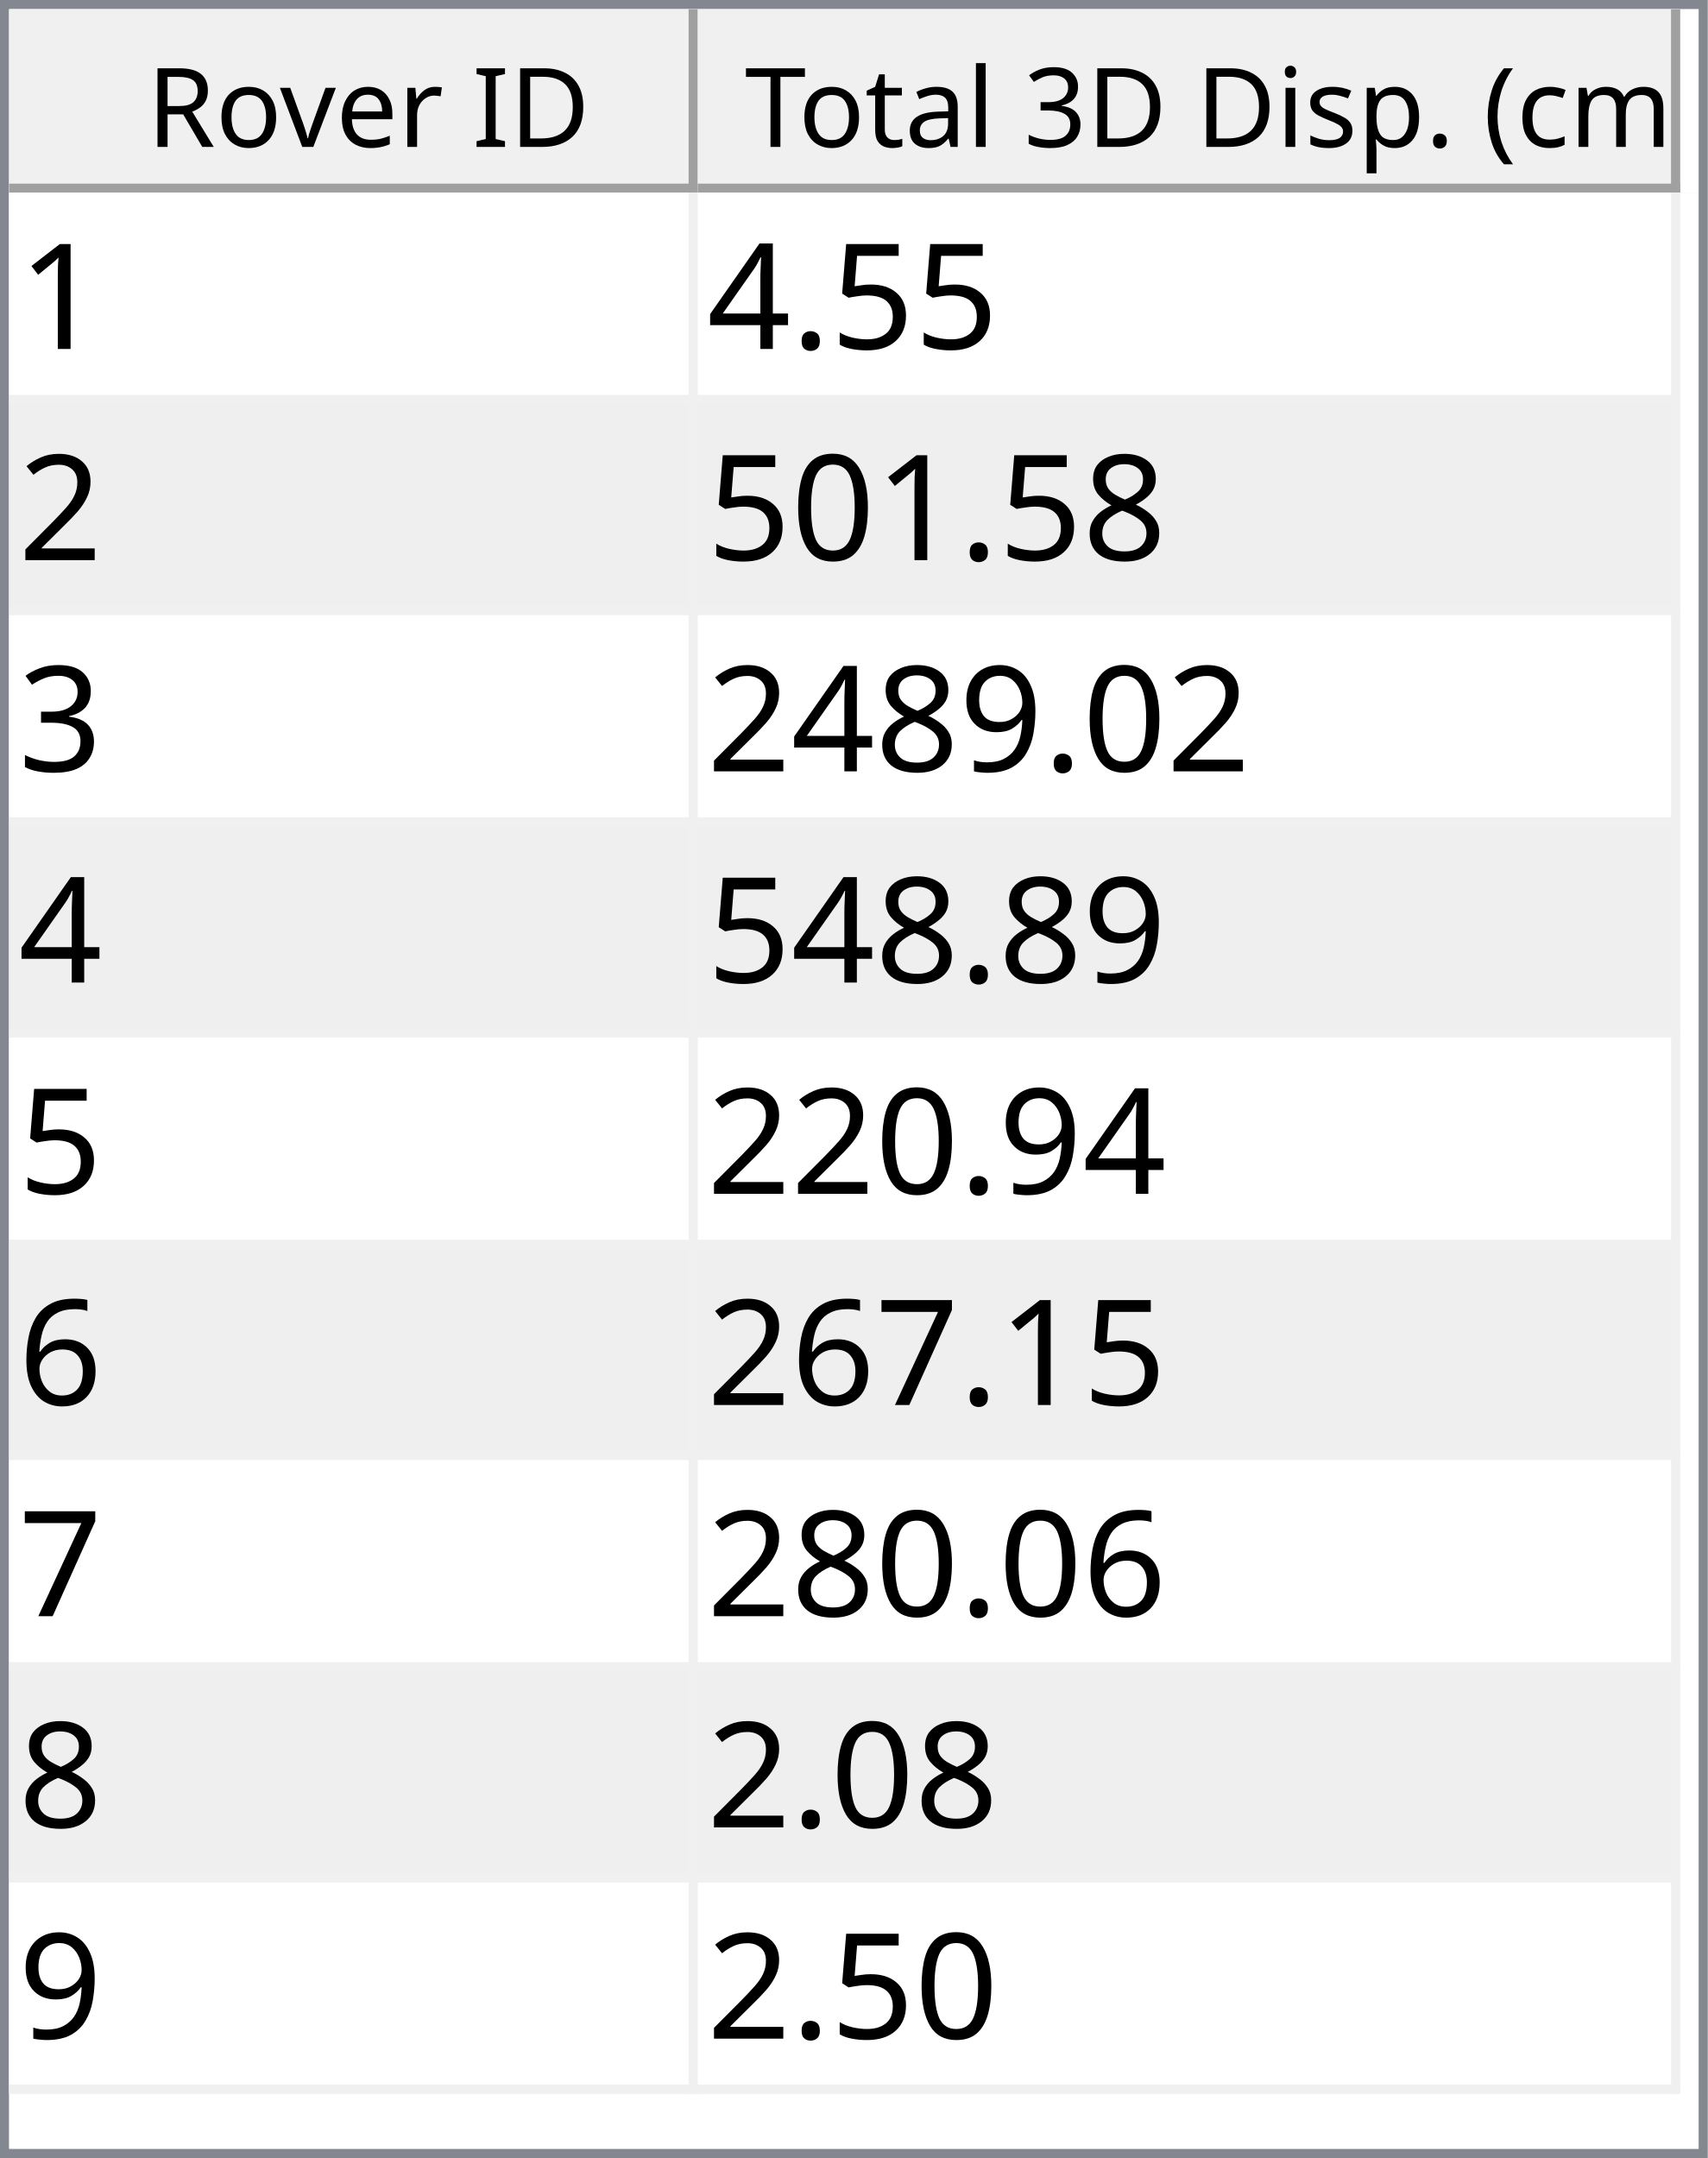
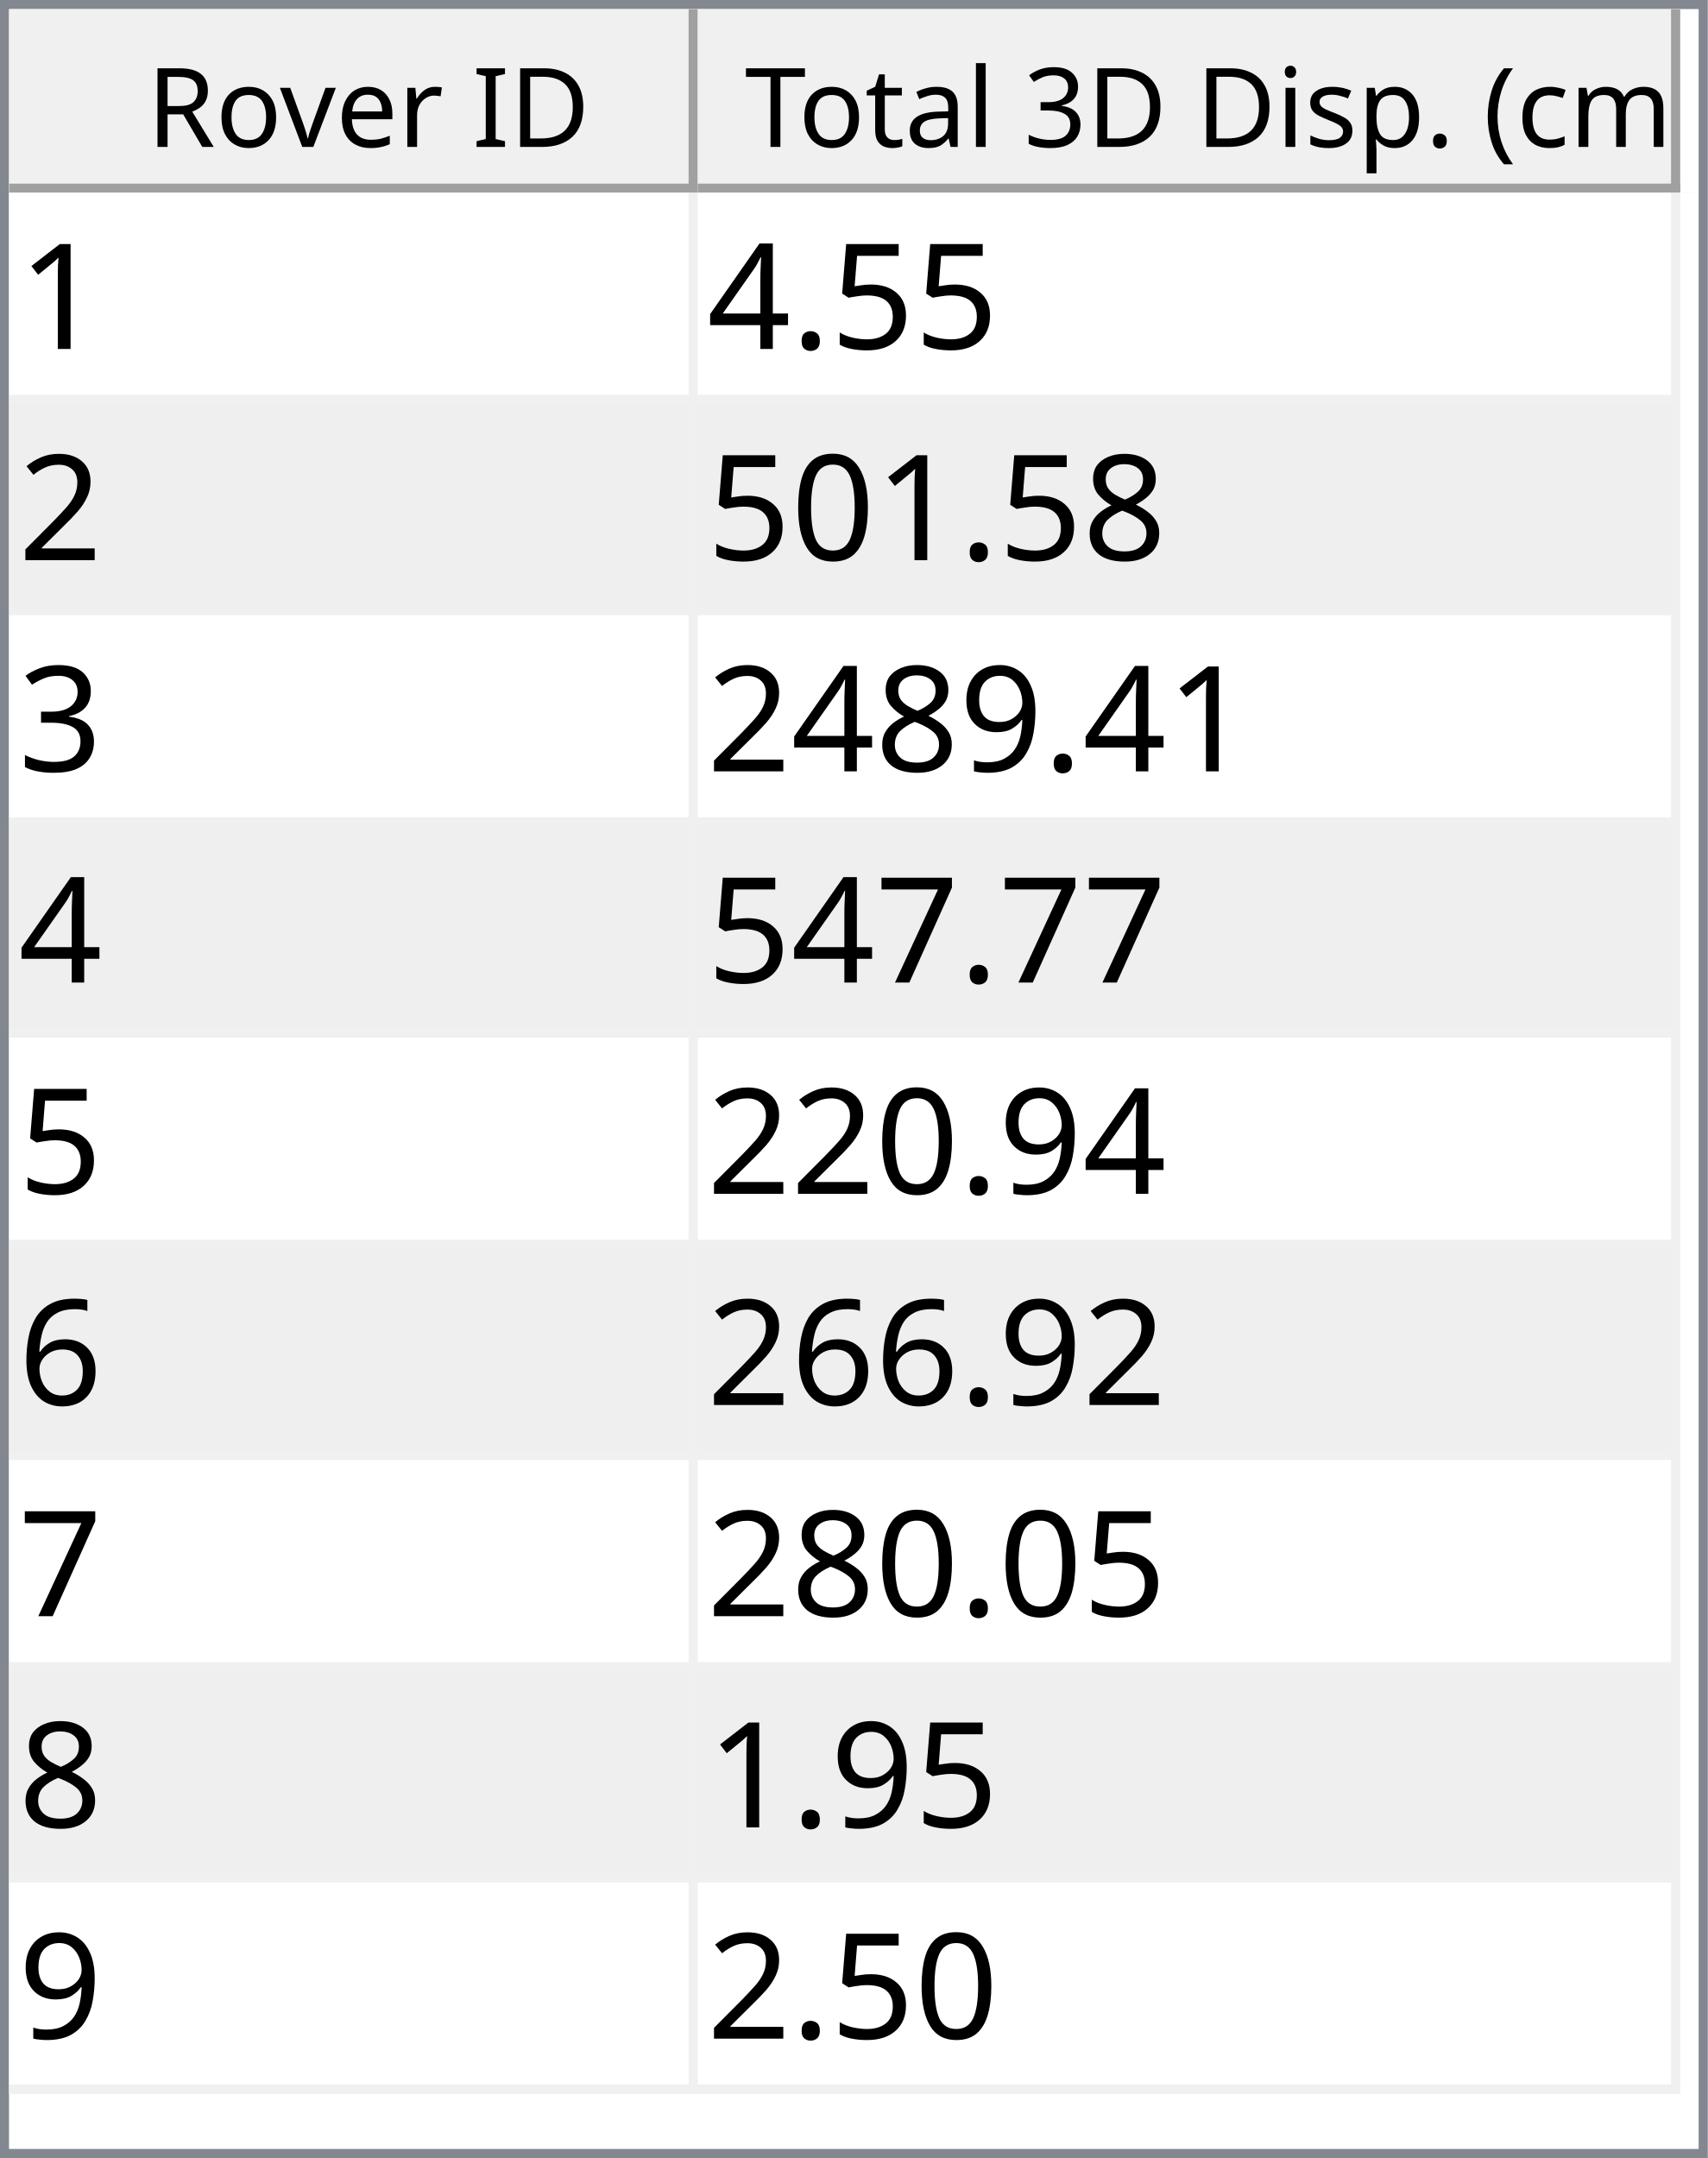
<svg xmlns="http://www.w3.org/2000/svg" style="fill-opacity:1; color-rendering:auto; color-interpolation:auto; text-rendering:auto; stroke:black; stroke-linecap:square; stroke-miterlimit:10; shape-rendering:auto; stroke-opacity:1; fill:black; stroke-dasharray:none; font-weight:normal; stroke-width:1; font-family:'Dialog'; font-style:normal; stroke-linejoin:miter; font-size:12px; stroke-dashoffset:0; image-rendering:auto;" width="186" height="235">
  <defs id="genericDefs" />
  <g>
    <defs id="defs1">
      <clipPath clipPathUnits="userSpaceOnUse" id="clipPath1">
        <path d="M0 0 L186 0 L186 235 L0 235 L0 0 Z" />
      </clipPath>
      <clipPath clipPathUnits="userSpaceOnUse" id="clipPath2">
        <path d="M0 0 L0 235 L186 235 L186 0 Z" />
      </clipPath>
      <clipPath clipPathUnits="userSpaceOnUse" id="clipPath3">
        <path d="M0 0 L0 20 L184 20 L184 0 Z" />
      </clipPath>
      <clipPath clipPathUnits="userSpaceOnUse" id="clipPath4">
        <path d="M0 0 L0 20 L75 20 L75 0 Z" />
      </clipPath>
      <clipPath clipPathUnits="userSpaceOnUse" id="clipPath5">
        <path d="M1 1 L1 19 L74 19 L74 1 Z" />
      </clipPath>
      <clipPath clipPathUnits="userSpaceOnUse" id="clipPath6">
        <path d="M0 0 L0 18 L73 18 L73 0 Z" />
      </clipPath>
      <clipPath clipPathUnits="userSpaceOnUse" id="clipPath7">
        <path d="M-0.5 -0.5 L-0.5 19.5 L74.5 19.5 L74.5 -0.5 Z" />
      </clipPath>
      <clipPath clipPathUnits="userSpaceOnUse" id="clipPath8">
        <path d="M0 0 L0 20 L107 20 L107 0 Z" />
      </clipPath>
      <clipPath clipPathUnits="userSpaceOnUse" id="clipPath9">
        <path d="M1 1 L1 19 L106 19 L106 1 Z" />
      </clipPath>
      <clipPath clipPathUnits="userSpaceOnUse" id="clipPath10">
        <path d="M0 0 L0 18 L105 18 L105 0 Z" />
      </clipPath>
      <clipPath clipPathUnits="userSpaceOnUse" id="clipPath11">
        <path d="M-0.5 -0.5 L-0.5 19.5 L106.5 19.5 L106.5 -0.5 Z" />
      </clipPath>
      <clipPath clipPathUnits="userSpaceOnUse" id="clipPath12">
        <path d="M0 0 L0 213 L184 213 L184 0 Z" />
      </clipPath>
      <clipPath clipPathUnits="userSpaceOnUse" id="clipPath13">
        <path d="M0 0 L0 207 L182 207 L182 0 Z" />
      </clipPath>
      <clipPath clipPathUnits="userSpaceOnUse" id="clipPath14">
        <path d="M-0.5 -0.5 L-0.5 206.5 L181.5 206.5 L181.5 -0.5 Z" />
      </clipPath>
      <clipPath clipPathUnits="userSpaceOnUse" id="clipPath15">
        <path d="M0 0 L0 22 L74 22 L74 0 Z" />
      </clipPath>
      <clipPath clipPathUnits="userSpaceOnUse" id="clipPath16">
        <path d="M0 0 L0 22 L106 22 L106 0 Z" />
      </clipPath>
      <font horiz-adv-x="64.551" id="font1">
        <font-face ascent="107.91" descent="25.098" units-per-em="100" style="font-style:normal; font-family:Segoe UI; font-weight:normal;" />
        <missing-glyph horiz-adv-x="64.551" d="M8.109 0 L8.109 68.266 L56.453 68.266 L56.453 0 L8.109 0 ZM15.328 7.234 L49.219 7.234 L49.219 61.031 L15.328 61.031 L15.328 7.234 Z" />
        <glyph unicode="D" horiz-adv-x="70.117" d="M9.188 0 L9.188 70.016 L28.516 70.016 Q65.531 70.016 65.531 35.891 Q65.531 19.672 55.25 9.836 Q44.969 0 27.734 0 L9.188 0 ZM17.391 62.594 L17.391 7.422 L27.828 7.422 Q41.609 7.422 49.273 14.797 Q56.938 22.172 56.938 35.688 Q56.938 62.594 28.328 62.594 L17.391 62.594 Z" />
        <glyph unicode="I" horiz-adv-x="26.611" d="M17.391 0 L9.188 0 L9.188 70.016 L17.391 70.016 L17.391 0 Z" />
        <glyph unicode=" " horiz-adv-x="27.393" d="" />
        <glyph unicode="r" horiz-adv-x="34.766" d="M34.188 41.891 Q32.078 43.5 28.125 43.5 Q23 43.5 19.555 38.672 Q16.109 33.844 16.109 25.484 L16.109 0 L8.109 0 L8.109 50 L16.109 50 L16.109 39.703 L16.312 39.703 Q18.016 44.969 21.531 47.922 Q25.047 50.875 29.391 50.875 Q32.516 50.875 34.188 50.203 L34.188 41.891 Z" />
        <glyph unicode="e" horiz-adv-x="52.295" d="M48.297 23 L12.984 23 Q13.188 14.656 17.484 10.109 Q21.781 5.562 29.297 5.562 Q37.75 5.562 44.828 11.141 L44.828 3.609 Q38.234 -1.172 27.391 -1.172 Q16.797 -1.172 10.742 5.641 Q4.688 12.453 4.688 24.812 Q4.688 36.469 11.305 43.82 Q17.922 51.172 27.734 51.172 Q37.547 51.172 42.922 44.828 Q48.297 38.484 48.297 27.203 L48.297 23 ZM40.094 29.781 Q40.047 36.719 36.75 40.578 Q33.453 44.438 27.594 44.438 Q21.922 44.438 17.969 40.383 Q14.016 36.328 13.094 29.781 L40.094 29.781 Z" />
        <glyph unicode="v" horiz-adv-x="47.9" d="M47.406 50 L27.484 0 L19.625 0 L0.688 50 L9.469 50 L22.172 13.672 Q23.578 9.672 23.922 6.688 L24.125 6.688 Q24.609 10.453 25.688 13.484 L38.969 50 L47.406 50 Z" />
        <glyph unicode="o" horiz-adv-x="58.594" d="M29 -1.172 Q17.922 -1.172 11.305 5.836 Q4.688 12.844 4.688 24.422 Q4.688 37.016 11.57 44.094 Q18.453 51.172 30.172 51.172 Q41.359 51.172 47.633 44.289 Q53.906 37.406 53.906 25.203 Q53.906 13.234 47.141 6.031 Q40.375 -1.172 29 -1.172 ZM29.594 44.438 Q21.875 44.438 17.383 39.188 Q12.891 33.938 12.891 24.703 Q12.891 15.828 17.43 10.695 Q21.969 5.562 29.594 5.562 Q37.359 5.562 41.531 10.594 Q45.703 15.625 45.703 24.906 Q45.703 34.281 41.531 39.359 Q37.359 44.438 29.594 44.438 Z" />
        <glyph unicode="R" horiz-adv-x="59.814" d="M59.375 0 L49.609 0 L37.891 19.625 Q36.281 22.359 34.766 24.289 Q33.25 26.219 31.664 27.438 Q30.078 28.656 28.25 29.219 Q26.422 29.781 24.125 29.781 L17.391 29.781 L17.391 0 L9.188 0 L9.188 70.016 L30.078 70.016 Q34.672 70.016 38.555 68.867 Q42.438 67.719 45.289 65.375 Q48.141 63.031 49.758 59.547 Q51.375 56.062 51.375 51.375 Q51.375 47.703 50.273 44.656 Q49.172 41.609 47.148 39.211 Q45.125 36.812 42.266 35.133 Q39.406 33.453 35.844 32.516 L35.844 32.328 Q37.594 31.547 38.891 30.547 Q40.188 29.547 41.359 28.18 Q42.531 26.812 43.68 25.078 Q44.828 23.344 46.234 21.047 L59.375 0 ZM17.391 62.594 L17.391 37.203 L28.516 37.203 Q31.594 37.203 34.203 38.133 Q36.812 39.062 38.719 40.797 Q40.625 42.531 41.703 45.047 Q42.781 47.562 42.781 50.688 Q42.781 56.297 39.141 59.445 Q35.5 62.594 28.609 62.594 L17.391 62.594 Z" />
        <glyph unicode=")" horiz-adv-x="30.176" d="M8.297 -15.922 L1.172 -15.922 Q16.406 2.344 16.406 26.812 Q16.406 51.469 1.078 70.016 L8.297 70.016 Q23.531 52.156 23.531 26.703 Q23.531 1.375 8.297 -15.922 Z" />
        <glyph unicode="m" horiz-adv-x="86.133" d="M79.109 0 L71.094 0 L71.094 28.719 Q71.094 37.016 68.531 40.727 Q65.969 44.438 59.906 44.438 Q54.781 44.438 51.195 39.75 Q47.609 35.062 47.609 28.516 L47.609 0 L39.594 0 L39.594 29.688 Q39.594 44.438 28.219 44.438 Q22.953 44.438 19.531 40.016 Q16.109 35.594 16.109 28.516 L16.109 0 L8.109 0 L8.109 50 L16.109 50 L16.109 42.094 L16.312 42.094 Q21.625 51.172 31.844 51.172 Q36.969 51.172 40.773 48.312 Q44.578 45.453 46 40.828 Q51.562 51.172 62.594 51.172 Q79.109 51.172 79.109 30.812 L79.109 0 Z" />
        <glyph unicode="c" horiz-adv-x="46.191" d="M42.188 2.297 Q36.422 -1.172 28.516 -1.172 Q17.828 -1.172 11.258 5.789 Q4.688 12.75 4.688 23.828 Q4.688 36.188 11.766 43.68 Q18.844 51.172 30.672 51.172 Q37.25 51.172 42.281 48.734 L42.281 40.531 Q36.719 44.438 30.375 44.438 Q22.703 44.438 17.797 38.945 Q12.891 33.453 12.891 24.516 Q12.891 15.719 17.508 10.641 Q22.125 5.562 29.891 5.562 Q36.422 5.562 42.188 9.906 L42.188 2.297 Z" />
        <glyph unicode="(" horiz-adv-x="30.176" d="M29.109 -15.922 L21.969 -15.922 Q6.844 1.375 6.844 26.703 Q6.844 52.156 21.969 70.016 L29.203 70.016 Q13.875 51.469 13.875 26.812 Q13.875 2.344 29.109 -15.922 Z" />
        <glyph unicode="." horiz-adv-x="21.68" d="M10.891 -1.078 Q8.641 -1.078 7.055 0.539 Q5.469 2.156 5.469 4.391 Q5.469 6.641 7.055 8.273 Q8.641 9.906 10.891 9.906 Q13.188 9.906 14.797 8.273 Q16.406 6.641 16.406 4.391 Q16.406 2.156 14.797 0.539 Q13.188 -1.078 10.891 -1.078 Z" />
        <glyph unicode="p" horiz-adv-x="58.789" d="M16.312 7.234 L16.109 7.234 L16.109 -23 L8.109 -23 L8.109 50 L16.109 50 L16.109 41.219 L16.312 41.219 Q22.219 51.172 33.594 51.172 Q43.266 51.172 48.688 44.461 Q54.109 37.75 54.109 26.469 Q54.109 13.922 48 6.375 Q41.891 -1.172 31.297 -1.172 Q21.578 -1.172 16.312 7.234 ZM16.109 27.391 L16.109 20.406 Q16.109 14.203 20.141 9.883 Q24.172 5.562 30.375 5.562 Q37.641 5.562 41.773 11.133 Q45.906 16.703 45.906 26.609 Q45.906 34.969 42.047 39.703 Q38.188 44.438 31.594 44.438 Q24.609 44.438 20.359 39.578 Q16.109 34.719 16.109 27.391 Z" />
        <glyph unicode="s" horiz-adv-x="42.432" d="M5.078 1.812 L5.078 10.406 Q11.625 5.562 19.484 5.562 Q30.031 5.562 30.031 12.594 Q30.031 14.594 29.125 15.992 Q28.219 17.391 26.68 18.461 Q25.141 19.531 23.07 20.383 Q21 21.234 18.609 22.172 Q15.281 23.484 12.766 24.828 Q10.25 26.172 8.57 27.859 Q6.891 29.547 6.031 31.695 Q5.172 33.844 5.172 36.719 Q5.172 40.234 6.789 42.945 Q8.406 45.656 11.086 47.484 Q13.766 49.312 17.211 50.242 Q20.656 51.172 24.312 51.172 Q30.812 51.172 35.938 48.922 L35.938 40.828 Q30.422 44.438 23.25 44.438 Q21 44.438 19.195 43.922 Q17.391 43.406 16.094 42.477 Q14.797 41.547 14.086 40.258 Q13.375 38.969 13.375 37.406 Q13.375 35.453 14.086 34.133 Q14.797 32.812 16.164 31.789 Q17.531 30.766 19.484 29.938 Q21.438 29.109 23.922 28.125 Q27.25 26.859 29.883 25.516 Q32.516 24.172 34.375 22.484 Q36.234 20.797 37.234 18.602 Q38.234 16.406 38.234 13.375 Q38.234 9.672 36.602 6.938 Q34.969 4.203 32.234 2.398 Q29.5 0.594 25.93 -0.289 Q22.359 -1.172 18.453 -1.172 Q10.75 -1.172 5.078 1.812 Z" />
        <glyph unicode="i" horiz-adv-x="24.219" d="M12.203 62.703 Q10.062 62.703 8.547 64.164 Q7.031 65.625 7.031 67.875 Q7.031 70.125 8.547 71.609 Q10.062 73.094 12.203 73.094 Q14.406 73.094 15.945 71.609 Q17.484 70.125 17.484 67.875 Q17.484 65.719 15.945 64.211 Q14.406 62.703 12.203 62.703 ZM16.109 0 L8.109 0 L8.109 50 L16.109 50 L16.109 0 Z" />
        <glyph unicode="3" horiz-adv-x="53.906" d="M46.531 19.828 Q46.531 15.094 44.75 11.211 Q42.969 7.328 39.719 4.57 Q36.469 1.812 31.93 0.297 Q27.391 -1.219 21.922 -1.219 Q11.922 -1.219 6 2.594 L6 11.188 Q13.094 5.609 22.219 5.609 Q25.875 5.609 28.828 6.539 Q31.781 7.469 33.906 9.227 Q36.031 10.984 37.18 13.477 Q38.328 15.969 38.328 19.094 Q38.328 32.812 18.797 32.812 L12.984 32.812 L12.984 39.594 L18.5 39.594 Q35.797 39.594 35.797 52.484 Q35.797 64.406 22.609 64.406 Q15.188 64.406 8.688 59.422 L8.688 67.188 Q15.375 71.188 24.609 71.188 Q29 71.188 32.57 69.969 Q36.141 68.75 38.68 66.555 Q41.219 64.359 42.609 61.281 Q44 58.203 44 54.5 Q44 40.672 30.031 36.719 L30.031 36.531 Q33.594 36.141 36.625 34.797 Q39.656 33.453 41.852 31.305 Q44.047 29.156 45.289 26.25 Q46.531 23.344 46.531 19.828 Z" />
        <glyph unicode="l" horiz-adv-x="24.219" d="M16.109 0 L8.109 0 L8.109 74.031 L16.109 74.031 L16.109 0 Z" />
        <glyph unicode="a" horiz-adv-x="50.879" d="M43.891 0 L35.891 0 L35.891 7.812 L35.688 7.812 Q30.469 -1.172 20.312 -1.172 Q12.844 -1.172 8.617 2.781 Q4.391 6.734 4.391 13.281 Q4.391 27.297 20.906 29.594 L35.891 31.688 Q35.891 44.438 25.594 44.438 Q16.547 44.438 9.281 38.281 L9.281 46.484 Q16.656 51.172 26.266 51.172 Q43.891 51.172 43.891 32.516 L43.891 0 ZM35.891 25.297 L23.828 23.641 Q18.266 22.859 15.43 20.875 Q12.594 18.891 12.594 13.875 Q12.594 10.203 15.211 7.883 Q17.828 5.562 22.172 5.562 Q28.125 5.562 32.008 9.742 Q35.891 13.922 35.891 20.312 L35.891 25.297 Z" />
        <glyph unicode="t" horiz-adv-x="33.887" d="M31.297 0.484 Q28.469 -1.078 23.828 -1.078 Q10.688 -1.078 10.688 13.578 L10.688 43.172 L2.094 43.172 L2.094 50 L10.688 50 L10.688 62.203 L18.703 64.797 L18.703 50 L31.297 50 L31.297 43.172 L18.703 43.172 L18.703 14.984 Q18.703 9.969 20.414 7.82 Q22.125 5.672 26.078 5.672 Q29.109 5.672 31.297 7.328 L31.297 0.484 Z" />
        <glyph unicode="T" horiz-adv-x="52.393" d="M50.594 62.594 L30.375 62.594 L30.375 0 L22.172 0 L22.172 62.594 L2 62.594 L2 70.016 L50.594 70.016 L50.594 62.594 Z" />
      </font>
      <font horiz-adv-x="75.0" id="font2">
        <font-face ascent="100.537" descent="21.973" units-per-em="100" style="font-style:normal; font-family:sans-serif; font-weight:normal;" />
        <missing-glyph horiz-adv-x="75.0" d="M12.5 0 L12.5 62.5 L62.5 62.5 L62.5 0 L12.5 0 ZM14.062 1.562 L60.938 1.562 L60.938 60.938 L14.062 60.938 L14.062 1.562 Z" />
        <glyph unicode="1" horiz-adv-x="55.615" d="M37.25 0 L28.469 0 L28.469 56 Q25.297 52.984 20.141 49.953 Q14.984 46.922 10.891 45.406 L10.891 53.906 Q18.266 57.375 23.781 62.305 Q29.297 67.234 31.594 71.875 L37.25 71.875 L37.25 0 Z" />
        <glyph unicode="5" horiz-adv-x="55.615" d="M4.156 18.75 L13.375 19.531 Q14.406 12.797 18.141 9.398 Q21.875 6 27.156 6 Q33.5 6 37.891 10.789 Q42.281 15.578 42.281 23.484 Q42.281 31 38.062 35.352 Q33.844 39.703 27 39.703 Q22.75 39.703 19.336 37.773 Q15.922 35.844 13.969 32.766 L5.719 33.844 L12.641 70.609 L48.25 70.609 L48.25 62.203 L19.672 62.203 L15.828 42.969 Q22.266 47.469 29.344 47.469 Q38.719 47.469 45.164 40.969 Q51.609 34.469 51.609 24.266 Q51.609 14.547 45.953 7.469 Q39.062 -1.219 27.156 -1.219 Q17.391 -1.219 11.211 4.25 Q5.031 9.719 4.156 18.75 Z" />
        <glyph unicode="." horiz-adv-x="27.783" d="M9.078 0 L9.078 10.016 L19.094 10.016 L19.094 0 L9.078 0 Z" />
        <glyph unicode="4" horiz-adv-x="55.615" d="M32.328 0 L32.328 17.141 L1.266 17.141 L1.266 25.203 L33.938 71.578 L41.109 71.578 L41.109 25.203 L50.781 25.203 L50.781 17.141 L41.109 17.141 L41.109 0 L32.328 0 ZM32.328 25.203 L32.328 57.469 L9.906 25.203 L32.328 25.203 Z" />
        <glyph unicode="2" horiz-adv-x="55.615" d="M50.344 8.453 L50.344 0 L3.031 0 Q2.938 3.172 4.047 6.109 Q5.859 10.938 9.836 15.625 Q13.812 20.312 21.344 26.469 Q33.016 36.031 37.117 41.625 Q41.219 47.219 41.219 52.203 Q41.219 57.422 37.477 61.008 Q33.734 64.594 27.734 64.594 Q21.391 64.594 17.578 60.789 Q13.766 56.984 13.719 50.25 L4.688 51.172 Q5.609 61.281 11.664 66.578 Q17.719 71.875 27.938 71.875 Q38.234 71.875 44.242 66.164 Q50.25 60.453 50.25 52 Q50.25 47.703 48.492 43.555 Q46.734 39.406 42.656 34.812 Q38.578 30.219 29.109 22.219 Q21.188 15.578 18.945 13.211 Q16.703 10.844 15.234 8.453 L50.344 8.453 Z" />
        <glyph unicode="8" horiz-adv-x="55.615" d="M17.672 38.812 Q12.203 40.828 9.57 44.539 Q6.938 48.25 6.938 53.422 Q6.938 61.234 12.555 66.555 Q18.172 71.875 27.484 71.875 Q36.859 71.875 42.578 66.43 Q48.297 60.984 48.297 53.172 Q48.297 48.188 45.68 44.508 Q43.062 40.828 37.75 38.812 Q44.344 36.672 47.781 31.883 Q51.219 27.094 51.219 20.453 Q51.219 11.281 44.727 5.031 Q38.234 -1.219 27.641 -1.219 Q17.047 -1.219 10.547 5.055 Q4.047 11.328 4.047 20.703 Q4.047 27.688 7.594 32.398 Q11.141 37.109 17.672 38.812 ZM15.922 53.719 Q15.922 48.641 19.195 45.414 Q22.469 42.188 27.688 42.188 Q32.766 42.188 36.016 45.383 Q39.266 48.578 39.266 53.219 Q39.266 58.062 35.914 61.359 Q32.562 64.656 27.594 64.656 Q22.562 64.656 19.242 61.43 Q15.922 58.203 15.922 53.719 ZM13.094 20.656 Q13.094 16.891 14.875 13.375 Q16.656 9.859 20.172 7.93 Q23.688 6 27.734 6 Q34.031 6 38.133 10.055 Q42.234 14.109 42.234 20.359 Q42.234 26.703 38.016 30.859 Q33.797 35.016 27.438 35.016 Q21.234 35.016 17.164 30.914 Q13.094 26.812 13.094 20.656 Z" />
        <glyph unicode="0" horiz-adv-x="55.615" d="M4.156 35.297 Q4.156 48 6.766 55.742 Q9.375 63.484 14.523 67.68 Q19.672 71.875 27.484 71.875 Q33.25 71.875 37.594 69.555 Q41.938 67.234 44.773 62.867 Q47.609 58.5 49.219 52.227 Q50.828 45.953 50.828 35.297 Q50.828 22.703 48.242 14.969 Q45.656 7.234 40.508 3.008 Q35.359 -1.219 27.484 -1.219 Q17.141 -1.219 11.234 6.203 Q4.156 15.141 4.156 35.297 ZM13.188 35.297 Q13.188 17.672 17.312 11.836 Q21.438 6 27.484 6 Q33.547 6 37.672 11.859 Q41.797 17.719 41.797 35.297 Q41.797 52.984 37.672 58.789 Q33.547 64.594 27.391 64.594 Q21.344 64.594 17.719 59.469 Q13.188 52.938 13.188 35.297 Z" />
        <glyph unicode="3" horiz-adv-x="55.615" d="M4.203 18.891 L12.984 20.062 Q14.5 12.594 18.141 9.297 Q21.781 6 27 6 Q33.203 6 37.477 10.297 Q41.75 14.594 41.75 20.953 Q41.75 27 37.797 30.93 Q33.844 34.859 27.734 34.859 Q25.25 34.859 21.531 33.891 L22.516 41.609 Q23.391 41.5 23.922 41.5 Q29.547 41.5 34.039 44.43 Q38.531 47.359 38.531 53.469 Q38.531 58.297 35.258 61.477 Q31.984 64.656 26.812 64.656 Q21.688 64.656 18.266 61.43 Q14.844 58.203 13.875 51.766 L5.078 53.328 Q6.688 62.156 12.398 67.016 Q18.109 71.875 26.609 71.875 Q32.469 71.875 37.398 69.359 Q42.328 66.844 44.945 62.5 Q47.562 58.156 47.562 53.266 Q47.562 48.641 45.07 44.828 Q42.578 41.016 37.703 38.766 Q44.047 37.312 47.562 32.695 Q51.078 28.078 51.078 21.141 Q51.078 11.766 44.242 5.25 Q37.406 -1.266 26.953 -1.266 Q17.531 -1.266 11.305 4.352 Q5.078 9.969 4.203 18.891 Z" />
        <glyph unicode="9" horiz-adv-x="55.615" d="M5.469 16.547 L13.922 17.328 Q14.984 11.375 18.016 8.688 Q21.047 6 25.781 6 Q29.828 6 32.883 7.859 Q35.938 9.719 37.891 12.82 Q39.844 15.922 41.164 21.195 Q42.484 26.469 42.484 31.938 Q42.484 32.516 42.438 33.688 Q39.797 29.5 35.234 26.883 Q30.672 24.266 25.344 24.266 Q16.453 24.266 10.305 30.711 Q4.156 37.156 4.156 47.703 Q4.156 58.594 10.578 65.234 Q17 71.875 26.656 71.875 Q33.641 71.875 39.43 68.117 Q45.219 64.359 48.219 57.398 Q51.219 50.438 51.219 37.25 Q51.219 23.531 48.242 15.406 Q45.266 7.281 39.383 3.031 Q33.5 -1.219 25.594 -1.219 Q17.188 -1.219 11.867 3.445 Q6.547 8.109 5.469 16.547 ZM41.453 48.141 Q41.453 55.719 37.43 60.156 Q33.406 64.594 27.734 64.594 Q21.875 64.594 17.531 59.812 Q13.188 55.031 13.188 47.406 Q13.188 40.578 17.312 36.305 Q21.438 32.031 27.484 32.031 Q33.594 32.031 37.523 36.305 Q41.453 40.578 41.453 48.141 Z" />
+         <glyph unicode="7" horiz-adv-x="55.615" d="M4.734 62.203 L4.734 70.656 L51.078 70.656 L51.078 63.812 Q44.234 56.547 37.523 44.484 Q30.812 32.422 27.156 19.672 Q24.516 10.688 23.781 0 L14.75 0 Q14.891 8.453 18.062 20.414 Q21.234 32.375 27.172 43.484 Q33.109 54.594 39.797 62.203 L4.734 62.203 Z" />
        <glyph unicode="6" horiz-adv-x="55.615" d="M49.75 54.047 L41.016 53.375 Q39.844 58.547 37.703 60.891 Q34.125 64.656 28.906 64.656 Q24.703 64.656 21.531 62.312 Q17.391 59.281 14.992 53.469 Q12.594 47.656 12.5 36.922 Q15.672 41.75 20.266 44.094 Q24.859 46.438 29.891 46.438 Q38.672 46.438 44.852 39.969 Q51.031 33.5 51.031 23.25 Q51.031 16.5 48.125 10.719 Q45.219 4.938 40.141 1.859 Q35.062 -1.219 28.609 -1.219 Q17.625 -1.219 10.695 6.859 Q3.766 14.938 3.766 33.5 Q3.766 54.25 11.422 63.672 Q18.109 71.875 29.438 71.875 Q37.891 71.875 43.289 67.141 Q48.688 62.406 49.75 54.047 ZM13.875 23.188 Q13.875 18.656 15.797 14.508 Q17.719 10.359 21.188 8.18 Q24.656 6 28.469 6 Q34.031 6 38.039 10.492 Q42.047 14.984 42.047 22.703 Q42.047 30.125 38.086 34.398 Q34.125 38.672 28.125 38.672 Q22.172 38.672 18.023 34.398 Q13.875 30.125 13.875 23.188 Z" />
-         <glyph unicode="7" horiz-adv-x="55.615" d="M4.734 62.203 L4.734 70.656 L51.078 70.656 L51.078 63.812 Q44.234 56.547 37.523 44.484 Q30.812 32.422 27.156 19.672 Q24.516 10.688 23.781 0 L14.75 0 Q14.891 8.453 18.062 20.414 Q21.234 32.375 27.172 43.484 Q33.109 54.594 39.797 62.203 L4.734 62.203 Z" />
      </font>
    </defs>
    <g style="fill:white; stroke:white;">
      <rect x="0" y="0" width="186" style="clip-path:url(#clipPath1); stroke:none;" height="235" />
    </g>
    <g style="fill:white; text-rendering:optimizeSpeed; color-rendering:optimizeSpeed; image-rendering:optimizeSpeed; shape-rendering:crispEdges; stroke:white; color-interpolation:sRGB;">
      <rect x="0" width="186" height="235" y="0" style="stroke:none;" />
      <path style="stroke:none;" d="M0 235 L186 235 L186 0 L0 0 Z" />
    </g>
    <g style="fill:rgb(240,240,240); font-family:'Segoe UI'; stroke:rgb(240,240,240);">
      <rect x="0" y="0" width="186" style="clip-path:url(#clipPath2); stroke:none;" height="235" />
    </g>
    <g style="fill:rgb(130,135,144); font-family:'Segoe UI'; stroke:rgb(130,135,144);">
      <path d="M0 0 L186 0 L186 235 L0 235 L0 0 ZM1 1 L185 1 L185 234 L1 234 L1 1 Z" style="fill-rule:evenodd; clip-path:url(#clipPath2); stroke:none;" />
    </g>
    <g style="fill:white; font-family:'Segoe UI'; stroke:white;" transform="translate(1,1)">
      <rect x="0" y="0" width="184" style="clip-path:url(#clipPath3); stroke:none;" height="20" />
    </g>
    <g style="fill:rgb(240,240,240); font-family:'Segoe UI'; stroke:rgb(240,240,240);" transform="translate(1,1)">
      <rect x="0" y="0" width="75" style="clip-path:url(#clipPath4); stroke:none;" height="20" />
    </g>
    <g style="font-family:'Segoe UI';" transform="translate(2,2)">
      <text x="14" xml:space="preserve" y="14" style="clip-path:url(#clipPath6); stroke:none;">Rover ID</text>
    </g>
    <g style="fill:rgb(160,160,160); font-family:'Segoe UI'; stroke:rgb(160,160,160); stroke-linejoin:bevel;" transform="translate(1.5,1.5)">
      <line x1="74" x2="74" y1="0" style="fill:none; clip-path:url(#clipPath7);" y2="19" />
    </g>
    <g style="fill:rgb(160,160,160); font-family:'Segoe UI'; stroke:rgb(160,160,160); stroke-linejoin:bevel;" transform="matrix(1,0,0,1,1,1) translate(0.5,0.5)">
      <line x1="0" x2="74" y1="19" style="fill:none; clip-path:url(#clipPath7);" y2="19" />
    </g>
    <g style="fill:rgb(240,240,240); font-family:'Segoe UI'; stroke:rgb(240,240,240);" transform="translate(76,1)">
      <rect x="0" y="0" width="107" style="clip-path:url(#clipPath8); stroke:none;" height="20" />
    </g>
    <g style="font-family:'Segoe UI';" transform="translate(77,2)">
      <text x="1" xml:space="preserve" y="14" style="clip-path:url(#clipPath10); stroke:none;"> Total 3D Disp. (cm)</text>
    </g>
    <g style="fill:rgb(160,160,160); font-family:'Segoe UI'; stroke:rgb(160,160,160); stroke-linejoin:bevel;" transform="translate(76.5,1.5)">
      <line x1="106" x2="106" y1="0" style="fill:none; clip-path:url(#clipPath11);" y2="19" />
    </g>
    <g style="fill:rgb(160,160,160); font-family:'Segoe UI'; stroke:rgb(160,160,160); stroke-linejoin:bevel;" transform="matrix(1,0,0,1,76,1) translate(0.5,0.5)">
      <line x1="0" x2="106" y1="19" style="fill:none; clip-path:url(#clipPath11);" y2="19" />
    </g>
    <g style="fill:white; font-family:'Segoe UI'; stroke:white;" transform="translate(1,21)">
      <rect x="0" y="0" width="184" style="clip-path:url(#clipPath12); stroke:none;" height="213" />
    </g>
    <g style="fill:rgb(240,240,240); font-size:16px; font-family:sans-serif; stroke:rgb(240,240,240);" transform="translate(1,21)">
      <rect x="0" y="0" width="182" style="clip-path:url(#clipPath13); stroke:none;" height="207" />
      <line transform="translate(0.5,0.5)" x1="0" x2="181" y1="22" style="clip-path:url(#clipPath14); fill:none; stroke-linejoin:bevel;" y2="22" />
    </g>
    <g transform="matrix(1,0,0,1,1,21) translate(0.5,0.5)" style="fill:rgb(240,240,240); font-size:16px; font-family:sans-serif; stroke:rgb(240,240,240); stroke-linejoin:bevel;">
      <line x1="0" x2="181" y1="45" style="fill:none; clip-path:url(#clipPath14);" y2="45" />
    </g>
    <g transform="matrix(1,0,0,1,1,21) translate(0.5,0.5)" style="fill:rgb(240,240,240); font-size:16px; font-family:sans-serif; stroke:rgb(240,240,240); stroke-linejoin:bevel;">
      <line x1="0" x2="181" y1="68" style="fill:none; clip-path:url(#clipPath14);" y2="68" />
    </g>
    <g transform="matrix(1,0,0,1,1,21) translate(0.5,0.5)" style="fill:rgb(240,240,240); font-size:16px; font-family:sans-serif; stroke:rgb(240,240,240); stroke-linejoin:bevel;">
      <line x1="0" x2="181" y1="91" style="fill:none; clip-path:url(#clipPath14);" y2="91" />
    </g>
    <g transform="matrix(1,0,0,1,1,21) translate(0.5,0.5)" style="fill:rgb(240,240,240); font-size:16px; font-family:sans-serif; stroke:rgb(240,240,240); stroke-linejoin:bevel;">
      <line x1="0" x2="181" y1="114" style="fill:none; clip-path:url(#clipPath14);" y2="114" />
    </g>
    <g transform="matrix(1,0,0,1,1,21) translate(0.5,0.5)" style="fill:rgb(240,240,240); font-size:16px; font-family:sans-serif; stroke:rgb(240,240,240); stroke-linejoin:bevel;">
      <line x1="0" x2="181" y1="137" style="fill:none; clip-path:url(#clipPath14);" y2="137" />
    </g>
    <g transform="matrix(1,0,0,1,1,21) translate(0.5,0.5)" style="fill:rgb(240,240,240); font-size:16px; font-family:sans-serif; stroke:rgb(240,240,240); stroke-linejoin:bevel;">
      <line x1="0" x2="181" y1="160" style="fill:none; clip-path:url(#clipPath14);" y2="160" />
    </g>
    <g transform="matrix(1,0,0,1,1,21) translate(0.5,0.5)" style="fill:rgb(240,240,240); font-size:16px; font-family:sans-serif; stroke:rgb(240,240,240); stroke-linejoin:bevel;">
      <line x1="0" x2="181" y1="183" style="fill:none; clip-path:url(#clipPath14);" y2="183" />
    </g>
    <g transform="matrix(1,0,0,1,1,21) translate(0.5,0.5)" style="fill:rgb(240,240,240); font-size:16px; font-family:sans-serif; stroke:rgb(240,240,240); stroke-linejoin:bevel;">
      <line x1="0" x2="181" y1="206" style="fill:none; clip-path:url(#clipPath14);" y2="206" />
    </g>
    <g transform="matrix(1,0,0,1,1,21) translate(0.5,0.5)" style="fill:rgb(240,240,240); font-size:16px; font-family:sans-serif; stroke:rgb(240,240,240); stroke-linejoin:bevel;">
      <line x1="74" x2="74" y1="0" style="fill:none; clip-path:url(#clipPath14);" y2="206" />
    </g>
    <g transform="matrix(1,0,0,1,1,21) translate(0.5,0.5)" style="fill:rgb(240,240,240); font-size:16px; font-family:sans-serif; stroke:rgb(240,240,240); stroke-linejoin:bevel;">
      <line x1="181" x2="181" y1="0" style="fill:none; clip-path:url(#clipPath14);" y2="206" />
    </g>
    <g style="fill:white; font-size:16px; font-family:sans-serif; stroke:white;" transform="matrix(1,0,0,1,1,21)">
      <rect x="0" y="0" width="74" style="clip-path:url(#clipPath15); stroke:none;" height="22" />
      <text x="1" y="17" style="fill:black; clip-path:url(#clipPath15); stroke:none;" xml:space="preserve">1</text>
    </g>
    <g style="fill:white; font-size:16px; font-family:sans-serif; stroke:white;" transform="matrix(1,0,0,1,1,21) translate(75,0)">
      <rect x="0" y="0" width="106" style="clip-path:url(#clipPath16); stroke:none;" height="22" />
      <text x="1" y="17" style="fill:black; clip-path:url(#clipPath16); stroke:none;" xml:space="preserve">4.55</text>
    </g>
    <g style="fill:rgb(239,239,239); font-size:16px; font-family:sans-serif; stroke:rgb(239,239,239);" transform="matrix(1,0,0,1,1,21) translate(0,23)">
      <rect x="0" y="0" width="74" style="clip-path:url(#clipPath15); stroke:none;" height="22" />
      <text x="1" y="17" style="fill:black; clip-path:url(#clipPath15); stroke:none;" xml:space="preserve">2</text>
    </g>
    <g style="fill:rgb(239,239,239); font-size:16px; font-family:sans-serif; stroke:rgb(239,239,239);" transform="matrix(1,0,0,1,1,21) translate(75,23)">
      <rect x="0" y="0" width="106" style="clip-path:url(#clipPath16); stroke:none;" height="22" />
      <text x="1" y="17" style="fill:black; clip-path:url(#clipPath16); stroke:none;" xml:space="preserve">501.58</text>
    </g>
    <g style="fill:white; font-size:16px; font-family:sans-serif; stroke:white;" transform="matrix(1,0,0,1,1,21) translate(0,46)">
      <rect x="0" y="0" width="74" style="clip-path:url(#clipPath15); stroke:none;" height="22" />
      <text x="1" y="17" style="fill:black; clip-path:url(#clipPath15); stroke:none;" xml:space="preserve">3</text>
    </g>
    <g style="fill:white; font-size:16px; font-family:sans-serif; stroke:white;" transform="matrix(1,0,0,1,1,21) translate(75,46)">
      <rect x="0" y="0" width="106" style="clip-path:url(#clipPath16); stroke:none;" height="22" />
-       <text x="1" y="17" style="fill:black; clip-path:url(#clipPath16); stroke:none;" xml:space="preserve">2489.02</text>
+       <text x="1" y="17" style="fill:black; clip-path:url(#clipPath16); stroke:none;" xml:space="preserve">2489.41</text>
    </g>
    <g style="fill:rgb(239,239,239); font-size:16px; font-family:sans-serif; stroke:rgb(239,239,239);" transform="matrix(1,0,0,1,1,21) translate(0,69)">
      <rect x="0" y="0" width="74" style="clip-path:url(#clipPath15); stroke:none;" height="22" />
      <text x="1" y="17" style="fill:black; clip-path:url(#clipPath15); stroke:none;" xml:space="preserve">4</text>
    </g>
    <g style="fill:rgb(239,239,239); font-size:16px; font-family:sans-serif; stroke:rgb(239,239,239);" transform="matrix(1,0,0,1,1,21) translate(75,69)">
      <rect x="0" y="0" width="106" style="clip-path:url(#clipPath16); stroke:none;" height="22" />
-       <text x="1" y="17" style="fill:black; clip-path:url(#clipPath16); stroke:none;" xml:space="preserve">548.89</text>
+       <text x="1" y="17" style="fill:black; clip-path:url(#clipPath16); stroke:none;" xml:space="preserve">547.77</text>
    </g>
    <g style="fill:white; font-size:16px; font-family:sans-serif; stroke:white;" transform="matrix(1,0,0,1,1,21) translate(0,92)">
      <rect x="0" y="0" width="74" style="clip-path:url(#clipPath15); stroke:none;" height="22" />
      <text x="1" y="17" style="fill:black; clip-path:url(#clipPath15); stroke:none;" xml:space="preserve">5</text>
    </g>
    <g style="fill:white; font-size:16px; font-family:sans-serif; stroke:white;" transform="matrix(1,0,0,1,1,21) translate(75,92)">
      <rect x="0" y="0" width="106" style="clip-path:url(#clipPath16); stroke:none;" height="22" />
      <text x="1" y="17" style="fill:black; clip-path:url(#clipPath16); stroke:none;" xml:space="preserve">220.94</text>
    </g>
    <g style="fill:rgb(239,239,239); font-size:16px; font-family:sans-serif; stroke:rgb(239,239,239);" transform="matrix(1,0,0,1,1,21) translate(0,115)">
      <rect x="0" y="0" width="74" style="clip-path:url(#clipPath15); stroke:none;" height="22" />
      <text x="1" y="17" style="fill:black; clip-path:url(#clipPath15); stroke:none;" xml:space="preserve">6</text>
    </g>
    <g style="fill:rgb(239,239,239); font-size:16px; font-family:sans-serif; stroke:rgb(239,239,239);" transform="matrix(1,0,0,1,1,21) translate(75,115)">
      <rect x="0" y="0" width="106" style="clip-path:url(#clipPath16); stroke:none;" height="22" />
-       <text x="1" y="17" style="fill:black; clip-path:url(#clipPath16); stroke:none;" xml:space="preserve">267.15</text>
+       <text x="1" y="17" style="fill:black; clip-path:url(#clipPath16); stroke:none;" xml:space="preserve">266.92</text>
    </g>
    <g style="fill:white; font-size:16px; font-family:sans-serif; stroke:white;" transform="matrix(1,0,0,1,1,21) translate(0,138)">
      <rect x="0" y="0" width="74" style="clip-path:url(#clipPath15); stroke:none;" height="22" />
      <text x="1" y="17" style="fill:black; clip-path:url(#clipPath15); stroke:none;" xml:space="preserve">7</text>
    </g>
    <g style="fill:white; font-size:16px; font-family:sans-serif; stroke:white;" transform="matrix(1,0,0,1,1,21) translate(75,138)">
      <rect x="0" y="0" width="106" style="clip-path:url(#clipPath16); stroke:none;" height="22" />
-       <text x="1" y="17" style="fill:black; clip-path:url(#clipPath16); stroke:none;" xml:space="preserve">280.06</text>
+       <text x="1" y="17" style="fill:black; clip-path:url(#clipPath16); stroke:none;" xml:space="preserve">280.05</text>
    </g>
    <g style="fill:rgb(239,239,239); font-size:16px; font-family:sans-serif; stroke:rgb(239,239,239);" transform="matrix(1,0,0,1,1,21) translate(0,161)">
      <rect x="0" y="0" width="74" style="clip-path:url(#clipPath15); stroke:none;" height="22" />
      <text x="1" y="17" style="fill:black; clip-path:url(#clipPath15); stroke:none;" xml:space="preserve">8</text>
    </g>
    <g style="fill:rgb(239,239,239); font-size:16px; font-family:sans-serif; stroke:rgb(239,239,239);" transform="matrix(1,0,0,1,1,21) translate(75,161)">
      <rect x="0" y="0" width="106" style="clip-path:url(#clipPath16); stroke:none;" height="22" />
-       <text x="1" y="17" style="fill:black; clip-path:url(#clipPath16); stroke:none;" xml:space="preserve">2.08</text>
+       <text x="1" y="17" style="fill:black; clip-path:url(#clipPath16); stroke:none;" xml:space="preserve">1.95</text>
    </g>
    <g style="fill:white; font-size:16px; font-family:sans-serif; stroke:white;" transform="matrix(1,0,0,1,1,21) translate(0,184)">
      <rect x="0" y="0" width="74" style="clip-path:url(#clipPath15); stroke:none;" height="22" />
      <text x="1" y="17" style="fill:black; clip-path:url(#clipPath15); stroke:none;" xml:space="preserve">9</text>
    </g>
    <g style="fill:white; font-size:16px; font-family:sans-serif; stroke:white;" transform="matrix(1,0,0,1,1,21) translate(75,184)">
      <rect x="0" y="0" width="106" style="clip-path:url(#clipPath16); stroke:none;" height="22" />
      <text x="1" y="17" style="fill:black; clip-path:url(#clipPath16); stroke:none;" xml:space="preserve">2.50</text>
    </g>
  </g>
</svg>
